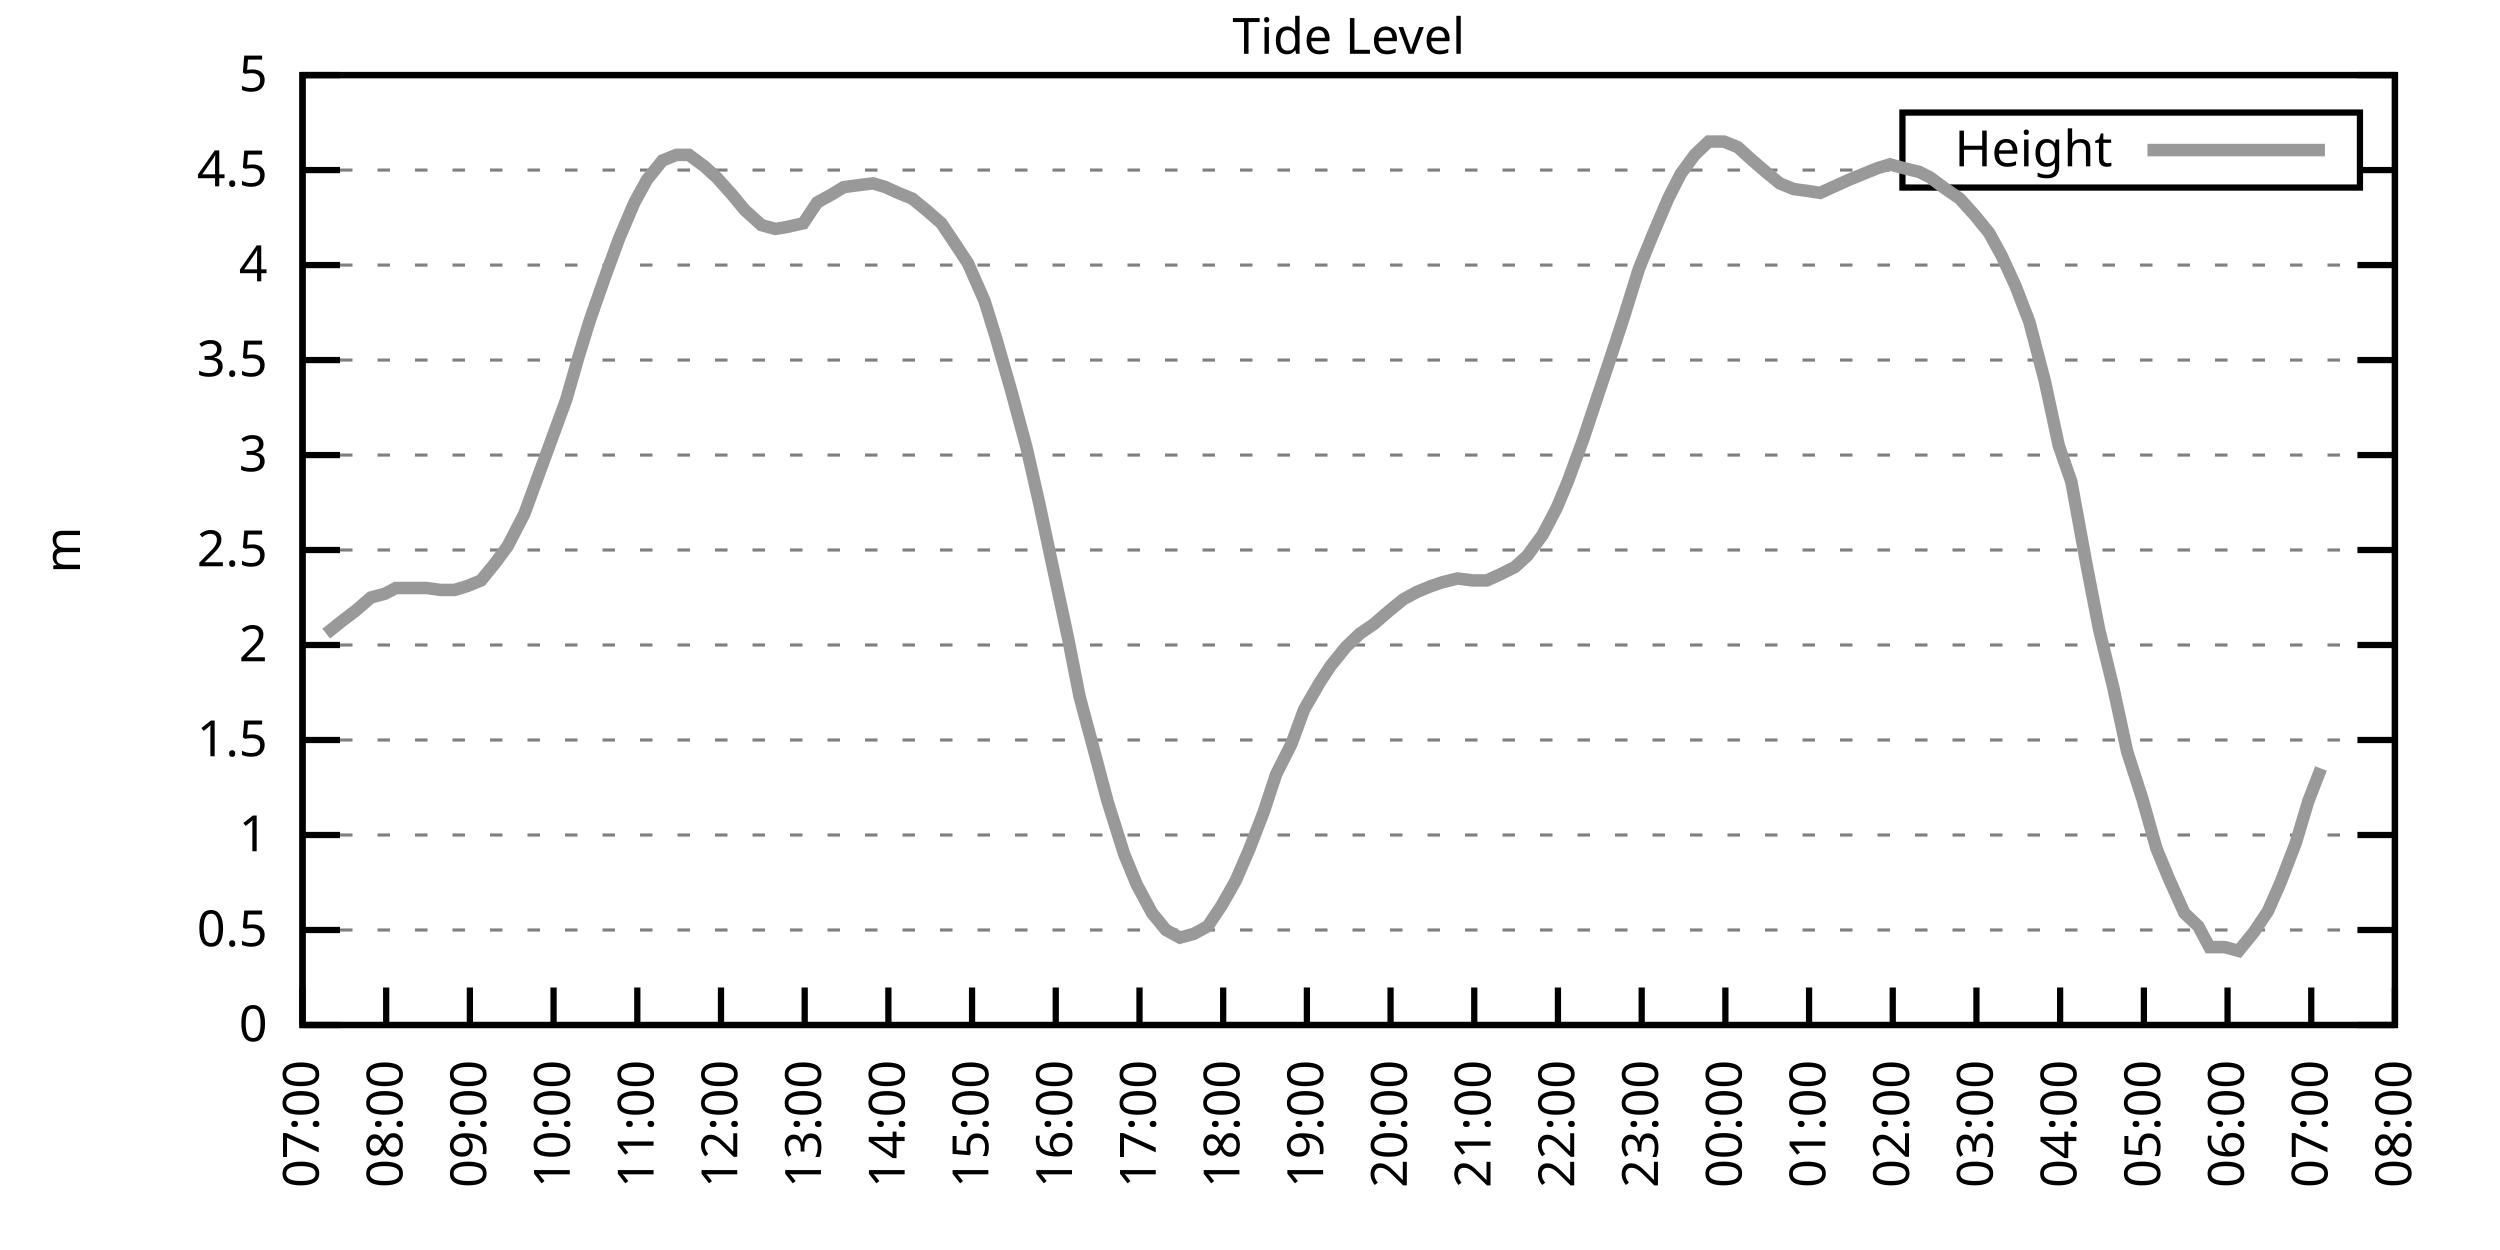
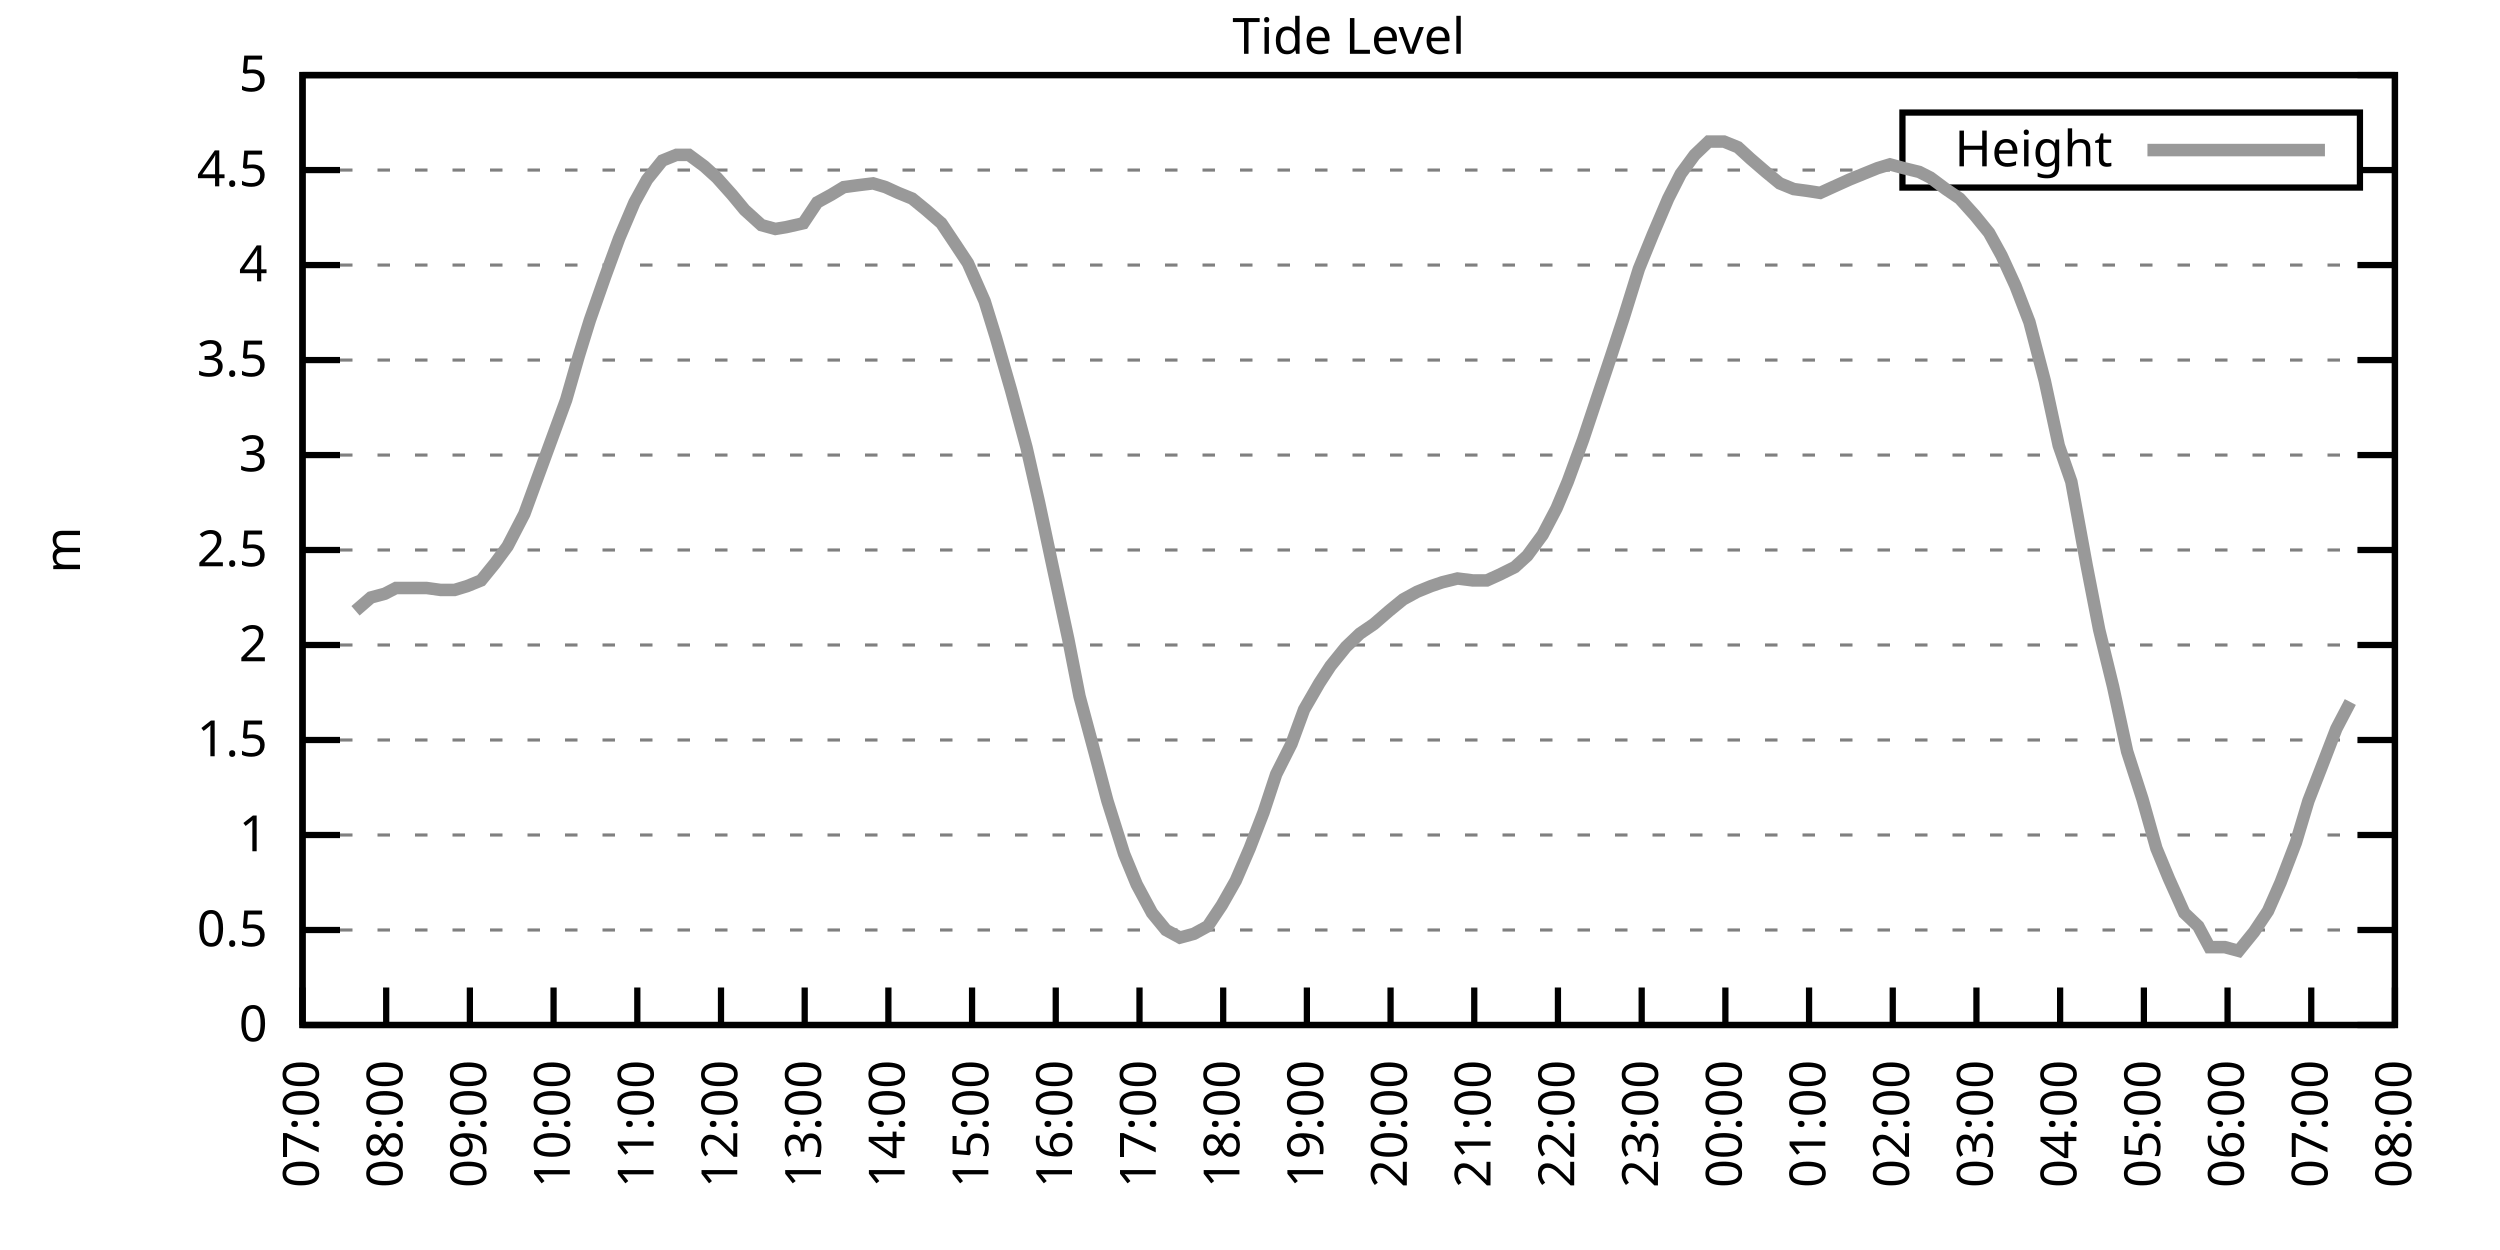
<svg xmlns="http://www.w3.org/2000/svg" xmlns:xlink="http://www.w3.org/1999/xlink" width="400" height="200" viewBox="0 0 400 200">
  <g id="gnuplot_canvas">
    <rect x="0" y="0" width="400" height="200" fill="none" />
    <defs>
      <circle id="gpDot" r="0.5" stroke-width="0.5" stroke="currentColor" />
      <path id="gpPt0" stroke-width="0.333" stroke="currentColor" d="M-1,0 h2 M0,-1 v2" />
      <path id="gpPt1" stroke-width="0.333" stroke="currentColor" d="M-1,-1 L1,1 M1,-1 L-1,1" />
      <path id="gpPt2" stroke-width="0.333" stroke="currentColor" d="M-1,0 L1,0 M0,-1 L0,1 M-1,-1 L1,1 M-1,1 L1,-1" />
      <rect id="gpPt3" stroke-width="0.333" stroke="currentColor" x="-1" y="-1" width="2" height="2" />
      <rect id="gpPt4" stroke-width="0.333" stroke="currentColor" fill="currentColor" x="-1" y="-1" width="2" height="2" />
      <circle id="gpPt5" stroke-width="0.333" stroke="currentColor" cx="0" cy="0" r="1" />
      <use xlink:href="#gpPt5" id="gpPt6" fill="currentColor" stroke="none" />
      <path id="gpPt7" stroke-width="0.333" stroke="currentColor" d="M0,-1.33 L-1.33,0.67 L1.33,0.67 z" />
      <use xlink:href="#gpPt7" id="gpPt8" fill="currentColor" stroke="none" />
      <use xlink:href="#gpPt7" id="gpPt9" stroke="currentColor" transform="rotate(180)" />
      <use xlink:href="#gpPt9" id="gpPt10" fill="currentColor" stroke="none" />
      <use xlink:href="#gpPt3" id="gpPt11" stroke="currentColor" transform="rotate(45)" />
      <use xlink:href="#gpPt11" id="gpPt12" fill="currentColor" stroke="none" />
      <path id="gpPt13" stroke-width="0.333" stroke="currentColor" d="M0,1.330 L1.265,0.411 L0.782,-1.067 L-0.782,-1.076 L-1.265,0.411 z" />
      <use xlink:href="#gpPt13" id="gpPt14" fill="currentColor" stroke="none" />
      <filter id="textbox" filterUnits="objectBoundingBox" x="0" y="0" height="1" width="1">
        <feFlood flood-color="white" flood-opacity="1" result="bgnd" />
        <feComposite in="SourceGraphic" in2="bgnd" operator="atop" />
      </filter>
      <filter id="greybox" filterUnits="objectBoundingBox" x="0" y="0" height="1" width="1">
        <feFlood flood-color="lightgrey" flood-opacity="1" result="grey" />
        <feComposite in="SourceGraphic" in2="grey" operator="atop" />
      </filter>
    </defs>
    <g fill="none" color="white" stroke="currentColor" stroke-width="1.00" stroke-linecap="butt" stroke-linejoin="miter">
</g>
    <g fill="none" color="black" stroke="currentColor" stroke-width="1.00" stroke-linecap="butt" stroke-linejoin="miter">
      <g stroke="none" shape-rendering="crispEdges">
        <polygon fill="rgb(255, 255, 255)" points="48.40,164.00 383.18,164.00 383.18,12.02 48.40,12.02 " />
      </g>
    </g>
    <g fill="none" color="black" stroke="currentColor" stroke-width="1.00" stroke-linecap="butt" stroke-linejoin="miter">
</g>
    <g fill="none" color="black" stroke="black" stroke-width="0.50" stroke-linecap="butt" stroke-linejoin="miter">
</g>
    <g fill="none" color="gray" stroke="currentColor" stroke-width="0.50" stroke-linecap="butt" stroke-linejoin="miter">
      <path stroke="gray" stroke-dasharray="2,4" class="gridline" d="M48.40,164.00 L383.19,164.00  " />
    </g>
    <g fill="none" color="gray" stroke="gray" stroke-width="1.00" stroke-linecap="butt" stroke-linejoin="miter">
</g>
    <g fill="none" color="black" stroke="currentColor" stroke-width="1.00" stroke-linecap="butt" stroke-linejoin="miter">
      <path stroke="black" d="M48.40,164.00 L54.40,164.00 M383.19,164.00 L377.19,164.00  " />
      <g transform="translate(42.80,166.60)" stroke="none" fill="black" font-family="Sans" font-size="8.00" text-anchor="end">
        <text>
          <tspan font-family="Sans"> 0</tspan>
        </text>
      </g>
    </g>
    <g fill="none" color="black" stroke="currentColor" stroke-width="1.00" stroke-linecap="butt" stroke-linejoin="miter">
</g>
    <g fill="none" color="black" stroke="black" stroke-width="0.50" stroke-linecap="butt" stroke-linejoin="miter">
</g>
    <g fill="none" color="gray" stroke="currentColor" stroke-width="0.50" stroke-linecap="butt" stroke-linejoin="miter">
      <path stroke="gray" stroke-dasharray="2,4" class="gridline" d="M48.40,148.80 L383.19,148.80  " />
    </g>
    <g fill="none" color="gray" stroke="gray" stroke-width="1.00" stroke-linecap="butt" stroke-linejoin="miter">
</g>
    <g fill="none" color="black" stroke="currentColor" stroke-width="1.00" stroke-linecap="butt" stroke-linejoin="miter">
      <path stroke="black" d="M48.40,148.80 L54.40,148.80 M383.19,148.80 L377.19,148.80  " />
      <g transform="translate(42.80,151.40)" stroke="none" fill="black" font-family="Sans" font-size="8.00" text-anchor="end">
        <text>
          <tspan font-family="Sans"> 0.5</tspan>
        </text>
      </g>
    </g>
    <g fill="none" color="black" stroke="currentColor" stroke-width="1.00" stroke-linecap="butt" stroke-linejoin="miter">
</g>
    <g fill="none" color="black" stroke="black" stroke-width="0.50" stroke-linecap="butt" stroke-linejoin="miter">
</g>
    <g fill="none" color="gray" stroke="currentColor" stroke-width="0.50" stroke-linecap="butt" stroke-linejoin="miter">
      <path stroke="gray" stroke-dasharray="2,4" class="gridline" d="M48.40,133.60 L383.19,133.60  " />
    </g>
    <g fill="none" color="gray" stroke="gray" stroke-width="1.00" stroke-linecap="butt" stroke-linejoin="miter">
</g>
    <g fill="none" color="black" stroke="currentColor" stroke-width="1.00" stroke-linecap="butt" stroke-linejoin="miter">
      <path stroke="black" d="M48.40,133.60 L54.40,133.60 M383.19,133.60 L377.19,133.60  " />
      <g transform="translate(42.80,136.20)" stroke="none" fill="black" font-family="Sans" font-size="8.00" text-anchor="end">
        <text>
          <tspan font-family="Sans"> 1</tspan>
        </text>
      </g>
    </g>
    <g fill="none" color="black" stroke="currentColor" stroke-width="1.00" stroke-linecap="butt" stroke-linejoin="miter">
</g>
    <g fill="none" color="black" stroke="black" stroke-width="0.50" stroke-linecap="butt" stroke-linejoin="miter">
</g>
    <g fill="none" color="gray" stroke="currentColor" stroke-width="0.50" stroke-linecap="butt" stroke-linejoin="miter">
      <path stroke="gray" stroke-dasharray="2,4" class="gridline" d="M48.40,118.40 L383.19,118.40  " />
    </g>
    <g fill="none" color="gray" stroke="gray" stroke-width="1.00" stroke-linecap="butt" stroke-linejoin="miter">
</g>
    <g fill="none" color="black" stroke="currentColor" stroke-width="1.00" stroke-linecap="butt" stroke-linejoin="miter">
      <path stroke="black" d="M48.40,118.40 L54.40,118.40 M383.19,118.40 L377.19,118.40  " />
      <g transform="translate(42.80,121.00)" stroke="none" fill="black" font-family="Sans" font-size="8.00" text-anchor="end">
        <text>
          <tspan font-family="Sans"> 1.5</tspan>
        </text>
      </g>
    </g>
    <g fill="none" color="black" stroke="currentColor" stroke-width="1.00" stroke-linecap="butt" stroke-linejoin="miter">
</g>
    <g fill="none" color="black" stroke="black" stroke-width="0.50" stroke-linecap="butt" stroke-linejoin="miter">
</g>
    <g fill="none" color="gray" stroke="currentColor" stroke-width="0.50" stroke-linecap="butt" stroke-linejoin="miter">
      <path stroke="gray" stroke-dasharray="2,4" class="gridline" d="M48.40,103.20 L383.19,103.20  " />
    </g>
    <g fill="none" color="gray" stroke="gray" stroke-width="1.00" stroke-linecap="butt" stroke-linejoin="miter">
</g>
    <g fill="none" color="black" stroke="currentColor" stroke-width="1.00" stroke-linecap="butt" stroke-linejoin="miter">
      <path stroke="black" d="M48.40,103.20 L54.40,103.20 M383.19,103.20 L377.19,103.20  " />
      <g transform="translate(42.80,105.80)" stroke="none" fill="black" font-family="Sans" font-size="8.00" text-anchor="end">
        <text>
          <tspan font-family="Sans"> 2</tspan>
        </text>
      </g>
    </g>
    <g fill="none" color="black" stroke="currentColor" stroke-width="1.00" stroke-linecap="butt" stroke-linejoin="miter">
</g>
    <g fill="none" color="black" stroke="black" stroke-width="0.50" stroke-linecap="butt" stroke-linejoin="miter">
</g>
    <g fill="none" color="gray" stroke="currentColor" stroke-width="0.50" stroke-linecap="butt" stroke-linejoin="miter">
      <path stroke="gray" stroke-dasharray="2,4" class="gridline" d="M48.40,88.00 L383.19,88.00  " />
    </g>
    <g fill="none" color="gray" stroke="gray" stroke-width="1.00" stroke-linecap="butt" stroke-linejoin="miter">
</g>
    <g fill="none" color="black" stroke="currentColor" stroke-width="1.00" stroke-linecap="butt" stroke-linejoin="miter">
      <path stroke="black" d="M48.40,88.00 L54.40,88.00 M383.19,88.00 L377.19,88.00  " />
      <g transform="translate(42.80,90.60)" stroke="none" fill="black" font-family="Sans" font-size="8.00" text-anchor="end">
        <text>
          <tspan font-family="Sans"> 2.5</tspan>
        </text>
      </g>
    </g>
    <g fill="none" color="black" stroke="currentColor" stroke-width="1.00" stroke-linecap="butt" stroke-linejoin="miter">
</g>
    <g fill="none" color="black" stroke="black" stroke-width="0.50" stroke-linecap="butt" stroke-linejoin="miter">
</g>
    <g fill="none" color="gray" stroke="currentColor" stroke-width="0.50" stroke-linecap="butt" stroke-linejoin="miter">
      <path stroke="gray" stroke-dasharray="2,4" class="gridline" d="M48.40,72.81 L383.19,72.81  " />
    </g>
    <g fill="none" color="gray" stroke="gray" stroke-width="1.00" stroke-linecap="butt" stroke-linejoin="miter">
</g>
    <g fill="none" color="black" stroke="currentColor" stroke-width="1.00" stroke-linecap="butt" stroke-linejoin="miter">
      <path stroke="black" d="M48.40,72.81 L54.40,72.81 M383.19,72.81 L377.19,72.81  " />
      <g transform="translate(42.80,75.41)" stroke="none" fill="black" font-family="Sans" font-size="8.00" text-anchor="end">
        <text>
          <tspan font-family="Sans"> 3</tspan>
        </text>
      </g>
    </g>
    <g fill="none" color="black" stroke="currentColor" stroke-width="1.00" stroke-linecap="butt" stroke-linejoin="miter">
</g>
    <g fill="none" color="black" stroke="black" stroke-width="0.50" stroke-linecap="butt" stroke-linejoin="miter">
</g>
    <g fill="none" color="gray" stroke="currentColor" stroke-width="0.50" stroke-linecap="butt" stroke-linejoin="miter">
      <path stroke="gray" stroke-dasharray="2,4" class="gridline" d="M48.40,57.61 L383.19,57.61  " />
    </g>
    <g fill="none" color="gray" stroke="gray" stroke-width="1.00" stroke-linecap="butt" stroke-linejoin="miter">
</g>
    <g fill="none" color="black" stroke="currentColor" stroke-width="1.00" stroke-linecap="butt" stroke-linejoin="miter">
      <path stroke="black" d="M48.40,57.61 L54.40,57.61 M383.19,57.61 L377.19,57.61  " />
      <g transform="translate(42.80,60.21)" stroke="none" fill="black" font-family="Sans" font-size="8.00" text-anchor="end">
        <text>
          <tspan font-family="Sans"> 3.5</tspan>
        </text>
      </g>
    </g>
    <g fill="none" color="black" stroke="currentColor" stroke-width="1.00" stroke-linecap="butt" stroke-linejoin="miter">
</g>
    <g fill="none" color="black" stroke="black" stroke-width="0.50" stroke-linecap="butt" stroke-linejoin="miter">
</g>
    <g fill="none" color="gray" stroke="currentColor" stroke-width="0.50" stroke-linecap="butt" stroke-linejoin="miter">
      <path stroke="gray" stroke-dasharray="2,4" class="gridline" d="M48.40,42.41 L383.19,42.41  " />
    </g>
    <g fill="none" color="gray" stroke="gray" stroke-width="1.00" stroke-linecap="butt" stroke-linejoin="miter">
</g>
    <g fill="none" color="black" stroke="currentColor" stroke-width="1.00" stroke-linecap="butt" stroke-linejoin="miter">
      <path stroke="black" d="M48.40,42.41 L54.40,42.41 M383.19,42.41 L377.19,42.41  " />
      <g transform="translate(42.80,45.01)" stroke="none" fill="black" font-family="Sans" font-size="8.00" text-anchor="end">
        <text>
          <tspan font-family="Sans"> 4</tspan>
        </text>
      </g>
    </g>
    <g fill="none" color="black" stroke="currentColor" stroke-width="1.00" stroke-linecap="butt" stroke-linejoin="miter">
</g>
    <g fill="none" color="black" stroke="black" stroke-width="0.50" stroke-linecap="butt" stroke-linejoin="miter">
</g>
    <g fill="none" color="gray" stroke="currentColor" stroke-width="0.50" stroke-linecap="butt" stroke-linejoin="miter">
      <path stroke="gray" stroke-dasharray="2,4" class="gridline" d="M48.40,27.21 L304.39,27.21 M377.59,27.21 L383.19,27.21  " />
    </g>
    <g fill="none" color="gray" stroke="gray" stroke-width="1.00" stroke-linecap="butt" stroke-linejoin="miter">
</g>
    <g fill="none" color="black" stroke="currentColor" stroke-width="1.00" stroke-linecap="butt" stroke-linejoin="miter">
      <path stroke="black" d="M48.40,27.21 L54.40,27.21 M383.19,27.21 L377.19,27.21  " />
      <g transform="translate(42.80,29.81)" stroke="none" fill="black" font-family="Sans" font-size="8.00" text-anchor="end">
        <text>
          <tspan font-family="Sans"> 4.5</tspan>
        </text>
      </g>
    </g>
    <g fill="none" color="black" stroke="currentColor" stroke-width="1.00" stroke-linecap="butt" stroke-linejoin="miter">
</g>
    <g fill="none" color="black" stroke="black" stroke-width="0.50" stroke-linecap="butt" stroke-linejoin="miter">
</g>
    <g fill="none" color="gray" stroke="currentColor" stroke-width="0.50" stroke-linecap="butt" stroke-linejoin="miter">
      <path stroke="gray" stroke-dasharray="2,4" class="gridline" d="M48.40,12.01 L383.19,12.01  " />
    </g>
    <g fill="none" color="gray" stroke="gray" stroke-width="1.00" stroke-linecap="butt" stroke-linejoin="miter">
</g>
    <g fill="none" color="black" stroke="currentColor" stroke-width="1.00" stroke-linecap="butt" stroke-linejoin="miter">
      <path stroke="black" d="M48.40,12.01 L54.40,12.01 M383.19,12.01 L377.19,12.01  " />
      <g transform="translate(42.80,14.61)" stroke="none" fill="black" font-family="Sans" font-size="8.00" text-anchor="end">
        <text>
          <tspan font-family="Sans"> 5</tspan>
        </text>
      </g>
    </g>
    <g fill="none" color="black" stroke="currentColor" stroke-width="1.00" stroke-linecap="butt" stroke-linejoin="miter">
      <path stroke="black" d="M48.40,164.00 L48.40,158.00  " />
      <g transform="translate(51.00,169.60) rotate(270.00)" stroke="none" fill="black" font-family="Sans" font-size="8.00" text-anchor="end">
        <text>
          <tspan font-family="Sans">07:00</tspan>
        </text>
      </g>
    </g>
    <g fill="none" color="black" stroke="currentColor" stroke-width="1.00" stroke-linecap="butt" stroke-linejoin="miter">
      <path stroke="black" d="M61.79,164.00 L61.79,158.00  " />
      <g transform="translate(64.39,169.60) rotate(270.00)" stroke="none" fill="black" font-family="Sans" font-size="8.00" text-anchor="end">
        <text>
          <tspan font-family="Sans">08:00</tspan>
        </text>
      </g>
    </g>
    <g fill="none" color="black" stroke="currentColor" stroke-width="1.00" stroke-linecap="butt" stroke-linejoin="miter">
      <path stroke="black" d="M75.18,164.00 L75.18,158.00  " />
      <g transform="translate(77.78,169.60) rotate(270.00)" stroke="none" fill="black" font-family="Sans" font-size="8.00" text-anchor="end">
        <text>
          <tspan font-family="Sans">09:00</tspan>
        </text>
      </g>
    </g>
    <g fill="none" color="black" stroke="currentColor" stroke-width="1.00" stroke-linecap="butt" stroke-linejoin="miter">
      <path stroke="black" d="M88.57,164.00 L88.57,158.00  " />
      <g transform="translate(91.17,169.60) rotate(270.00)" stroke="none" fill="black" font-family="Sans" font-size="8.00" text-anchor="end">
        <text>
          <tspan font-family="Sans">10:00</tspan>
        </text>
      </g>
    </g>
    <g fill="none" color="black" stroke="currentColor" stroke-width="1.00" stroke-linecap="butt" stroke-linejoin="miter">
      <path stroke="black" d="M101.97,164.00 L101.97,158.00  " />
      <g transform="translate(104.57,169.60) rotate(270.00)" stroke="none" fill="black" font-family="Sans" font-size="8.00" text-anchor="end">
        <text>
          <tspan font-family="Sans">11:00</tspan>
        </text>
      </g>
    </g>
    <g fill="none" color="black" stroke="currentColor" stroke-width="1.00" stroke-linecap="butt" stroke-linejoin="miter">
      <path stroke="black" d="M115.36,164.00 L115.36,158.00  " />
      <g transform="translate(117.96,169.60) rotate(270.00)" stroke="none" fill="black" font-family="Sans" font-size="8.00" text-anchor="end">
        <text>
          <tspan font-family="Sans">12:00</tspan>
        </text>
      </g>
    </g>
    <g fill="none" color="black" stroke="currentColor" stroke-width="1.00" stroke-linecap="butt" stroke-linejoin="miter">
      <path stroke="black" d="M128.75,164.00 L128.75,158.00  " />
      <g transform="translate(131.35,169.60) rotate(270.00)" stroke="none" fill="black" font-family="Sans" font-size="8.00" text-anchor="end">
        <text>
          <tspan font-family="Sans">13:00</tspan>
        </text>
      </g>
    </g>
    <g fill="none" color="black" stroke="currentColor" stroke-width="1.00" stroke-linecap="butt" stroke-linejoin="miter">
      <path stroke="black" d="M142.14,164.00 L142.14,158.00  " />
      <g transform="translate(144.74,169.60) rotate(270.00)" stroke="none" fill="black" font-family="Sans" font-size="8.00" text-anchor="end">
        <text>
          <tspan font-family="Sans">14:00</tspan>
        </text>
      </g>
    </g>
    <g fill="none" color="black" stroke="currentColor" stroke-width="1.00" stroke-linecap="butt" stroke-linejoin="miter">
      <path stroke="black" d="M155.53,164.00 L155.53,158.00  " />
      <g transform="translate(158.13,169.60) rotate(270.00)" stroke="none" fill="black" font-family="Sans" font-size="8.00" text-anchor="end">
        <text>
          <tspan font-family="Sans">15:00</tspan>
        </text>
      </g>
    </g>
    <g fill="none" color="black" stroke="currentColor" stroke-width="1.00" stroke-linecap="butt" stroke-linejoin="miter">
      <path stroke="black" d="M168.92,164.00 L168.92,158.00  " />
      <g transform="translate(171.52,169.60) rotate(270.00)" stroke="none" fill="black" font-family="Sans" font-size="8.00" text-anchor="end">
        <text>
          <tspan font-family="Sans">16:00</tspan>
        </text>
      </g>
    </g>
    <g fill="none" color="black" stroke="currentColor" stroke-width="1.00" stroke-linecap="butt" stroke-linejoin="miter">
      <path stroke="black" d="M182.32,164.00 L182.32,158.00  " />
      <g transform="translate(184.92,169.60) rotate(270.00)" stroke="none" fill="black" font-family="Sans" font-size="8.00" text-anchor="end">
        <text>
          <tspan font-family="Sans">17:00</tspan>
        </text>
      </g>
    </g>
    <g fill="none" color="black" stroke="currentColor" stroke-width="1.00" stroke-linecap="butt" stroke-linejoin="miter">
      <path stroke="black" d="M195.71,164.00 L195.71,158.00  " />
      <g transform="translate(198.31,169.60) rotate(270.00)" stroke="none" fill="black" font-family="Sans" font-size="8.00" text-anchor="end">
        <text>
          <tspan font-family="Sans">18:00</tspan>
        </text>
      </g>
    </g>
    <g fill="none" color="black" stroke="currentColor" stroke-width="1.00" stroke-linecap="butt" stroke-linejoin="miter">
      <path stroke="black" d="M209.10,164.00 L209.10,158.00  " />
      <g transform="translate(211.70,169.60) rotate(270.00)" stroke="none" fill="black" font-family="Sans" font-size="8.00" text-anchor="end">
        <text>
          <tspan font-family="Sans">19:00</tspan>
        </text>
      </g>
    </g>
    <g fill="none" color="black" stroke="currentColor" stroke-width="1.00" stroke-linecap="butt" stroke-linejoin="miter">
      <path stroke="black" d="M222.49,164.00 L222.49,158.00  " />
      <g transform="translate(225.09,169.60) rotate(270.00)" stroke="none" fill="black" font-family="Sans" font-size="8.00" text-anchor="end">
        <text>
          <tspan font-family="Sans">20:00</tspan>
        </text>
      </g>
    </g>
    <g fill="none" color="black" stroke="currentColor" stroke-width="1.00" stroke-linecap="butt" stroke-linejoin="miter">
      <path stroke="black" d="M235.88,164.00 L235.88,158.00  " />
      <g transform="translate(238.48,169.60) rotate(270.00)" stroke="none" fill="black" font-family="Sans" font-size="8.00" text-anchor="end">
        <text>
          <tspan font-family="Sans">21:00</tspan>
        </text>
      </g>
    </g>
    <g fill="none" color="black" stroke="currentColor" stroke-width="1.00" stroke-linecap="butt" stroke-linejoin="miter">
      <path stroke="black" d="M249.27,164.00 L249.27,158.00  " />
      <g transform="translate(251.87,169.60) rotate(270.00)" stroke="none" fill="black" font-family="Sans" font-size="8.00" text-anchor="end">
        <text>
          <tspan font-family="Sans">22:00</tspan>
        </text>
      </g>
    </g>
    <g fill="none" color="black" stroke="currentColor" stroke-width="1.00" stroke-linecap="butt" stroke-linejoin="miter">
      <path stroke="black" d="M262.67,164.00 L262.67,158.00  " />
      <g transform="translate(265.27,169.60) rotate(270.00)" stroke="none" fill="black" font-family="Sans" font-size="8.00" text-anchor="end">
        <text>
          <tspan font-family="Sans">23:00</tspan>
        </text>
      </g>
    </g>
    <g fill="none" color="black" stroke="currentColor" stroke-width="1.00" stroke-linecap="butt" stroke-linejoin="miter">
      <path stroke="black" d="M276.06,164.00 L276.06,158.00  " />
      <g transform="translate(278.66,169.60) rotate(270.00)" stroke="none" fill="black" font-family="Sans" font-size="8.00" text-anchor="end">
        <text>
          <tspan font-family="Sans">00:00</tspan>
        </text>
      </g>
    </g>
    <g fill="none" color="black" stroke="currentColor" stroke-width="1.00" stroke-linecap="butt" stroke-linejoin="miter">
      <path stroke="black" d="M289.45,164.00 L289.45,158.00  " />
      <g transform="translate(292.05,169.60) rotate(270.00)" stroke="none" fill="black" font-family="Sans" font-size="8.00" text-anchor="end">
        <text>
          <tspan font-family="Sans">01:00</tspan>
        </text>
      </g>
    </g>
    <g fill="none" color="black" stroke="currentColor" stroke-width="1.00" stroke-linecap="butt" stroke-linejoin="miter">
      <path stroke="black" d="M302.84,164.00 L302.84,158.00  " />
      <g transform="translate(305.44,169.60) rotate(270.00)" stroke="none" fill="black" font-family="Sans" font-size="8.00" text-anchor="end">
        <text>
          <tspan font-family="Sans">02:00</tspan>
        </text>
      </g>
    </g>
    <g fill="none" color="black" stroke="currentColor" stroke-width="1.00" stroke-linecap="butt" stroke-linejoin="miter">
      <path stroke="black" d="M316.23,164.00 L316.23,158.00  " />
      <g transform="translate(318.83,169.60) rotate(270.00)" stroke="none" fill="black" font-family="Sans" font-size="8.00" text-anchor="end">
        <text>
          <tspan font-family="Sans">03:00</tspan>
        </text>
      </g>
    </g>
    <g fill="none" color="black" stroke="currentColor" stroke-width="1.00" stroke-linecap="butt" stroke-linejoin="miter">
      <path stroke="black" d="M329.62,164.00 L329.62,158.00  " />
      <g transform="translate(332.22,169.60) rotate(270.00)" stroke="none" fill="black" font-family="Sans" font-size="8.00" text-anchor="end">
        <text>
          <tspan font-family="Sans">04:00</tspan>
        </text>
      </g>
    </g>
    <g fill="none" color="black" stroke="currentColor" stroke-width="1.00" stroke-linecap="butt" stroke-linejoin="miter">
      <path stroke="black" d="M343.02,164.00 L343.02,158.00  " />
      <g transform="translate(345.62,169.60) rotate(270.00)" stroke="none" fill="black" font-family="Sans" font-size="8.00" text-anchor="end">
        <text>
          <tspan font-family="Sans">05:00</tspan>
        </text>
      </g>
    </g>
    <g fill="none" color="black" stroke="currentColor" stroke-width="1.00" stroke-linecap="butt" stroke-linejoin="miter">
      <path stroke="black" d="M356.41,164.00 L356.41,158.00  " />
      <g transform="translate(359.01,169.60) rotate(270.00)" stroke="none" fill="black" font-family="Sans" font-size="8.00" text-anchor="end">
        <text>
          <tspan font-family="Sans">06:00</tspan>
        </text>
      </g>
    </g>
    <g fill="none" color="black" stroke="currentColor" stroke-width="1.00" stroke-linecap="butt" stroke-linejoin="miter">
      <path stroke="black" d="M369.80,164.00 L369.80,158.00  " />
      <g transform="translate(372.40,169.60) rotate(270.00)" stroke="none" fill="black" font-family="Sans" font-size="8.00" text-anchor="end">
        <text>
          <tspan font-family="Sans">07:00</tspan>
        </text>
      </g>
    </g>
    <g fill="none" color="black" stroke="currentColor" stroke-width="1.00" stroke-linecap="butt" stroke-linejoin="miter">
      <path stroke="black" d="M383.19,164.00 L383.19,158.00  " />
      <g transform="translate(385.79,169.60) rotate(270.00)" stroke="none" fill="black" font-family="Sans" font-size="8.00" text-anchor="end">
        <text>
          <tspan font-family="Sans">08:00</tspan>
        </text>
      </g>
    </g>
    <g fill="none" color="black" stroke="currentColor" stroke-width="1.00" stroke-linecap="butt" stroke-linejoin="miter">
</g>
    <g fill="none" color="black" stroke="currentColor" stroke-width="1.00" stroke-linecap="butt" stroke-linejoin="miter">
      <path stroke="black" d="M48.40,12.01 L48.40,164.00 L383.19,164.00 L383.19,12.01 L48.40,12.01 Z  " />
    </g>
    <g fill="none" color="black" stroke="currentColor" stroke-width="1.00" stroke-linecap="butt" stroke-linejoin="miter">
</g>
    <g fill="none" color="black" stroke="currentColor" stroke-width="1.00" stroke-linecap="butt" stroke-linejoin="miter">
      <path stroke="black" d="M304.39,30.01 L304.39,18.01 L377.59,18.01 L377.59,30.01 L304.39,30.01 Z  " />
    </g>
    <g id="Tide_level_plot_1">
      <g fill="none" color="white" stroke="black" stroke-width="2.00" stroke-linecap="butt" stroke-linejoin="miter">
</g>
      <g fill="none" color="black" stroke="currentColor" stroke-width="2.00" stroke-linecap="butt" stroke-linejoin="miter">
        <g transform="translate(337.99,26.61)" stroke="none" fill="black" font-family="Sans" font-size="8.00" text-anchor="end">
          <text>
            <tspan font-family="Sans">Height</tspan>
          </text>
        </g>
      </g>
      <g fill="none" color="black" stroke="currentColor" stroke-width="2.00" stroke-linecap="butt" stroke-linejoin="miter">
-         <path stroke="rgb(153, 153, 153)" d="M343.59,24.01 L371.99,24.01 M52.19,101.38 L54.87,99.25 L56.88,97.73 L59.34,95.60 L61.57,95.00 L63.35,94.08   L65.59,94.08 L68.26,94.08 L70.50,94.39 L72.73,94.39 L74.74,93.78 L76.97,92.87 L79.20,90.13 L81.21,87.40   L83.89,82.23 L85.67,77.37 L90.58,63.99 L92.59,57.00 L94.38,51.22 L96.83,44.23 L99.06,38.15 L101.52,32.38   L103.53,28.73 L105.98,25.69 L108.22,24.78 L110.22,24.78 L112.68,26.60 L114.69,28.42 L117.14,31.16 L119.15,33.59   L121.83,36.02 L124.06,36.63 L125.85,36.33 L128.53,35.72 L130.76,32.38 L132.99,31.16 L135.00,29.94 L137.23,29.64   L139.69,29.34 L141.69,29.94 L143.70,30.86 L145.94,31.77 L148.17,33.59 L150.62,35.72 L152.85,39.06 L154.86,42.10   L157.54,48.18 L159.33,53.96 L161.78,62.47 L164.24,71.59 L166.25,80.41 L168.25,89.83 L170.93,102.29 L172.72,111.41   L175.17,120.53 L177.18,128.13 L179.86,136.64 L181.87,141.51 L184.32,146.07 L186.56,148.80 L188.79,150.02 L191.02,149.41   L193.25,148.19 L195.48,144.85 L197.72,140.90 L199.95,135.73 L202.18,129.95 L204.19,123.87 L206.64,119.01 L208.65,113.54   L211.11,109.28 L212.89,106.55 L215.35,103.51 L217.58,101.38 L219.81,99.86 L222.27,97.73 L224.50,95.91 L226.73,94.69   L228.96,93.78 L230.75,93.17 L233.20,92.56 L235.66,92.87 L237.89,92.87 L239.90,91.96 L242.36,90.74 L244.36,88.92   L246.82,85.57 L249.05,81.32 L250.84,77.06 L253.29,70.37 L255.52,63.69 L257.76,57.00 L259.76,50.92 L262.22,43.02   L264.45,37.54 L266.91,31.77 L268.92,27.82 L271.15,24.78 L273.38,22.65 L275.83,22.65 L278.07,23.56 L280.07,25.39   L282.53,27.51 L284.76,29.34 L286.99,30.25 L289.23,30.55 L291.23,30.86 L293.24,29.94 L295.92,28.73 L298.15,27.82   L300.39,26.91 L302.39,26.30 L304.63,26.91 L307.08,27.51 L308.87,28.42 L311.32,30.25 L313.55,31.77 L316.01,34.50   L318.24,37.24 L320.25,40.89 L322.48,45.75 L324.71,51.53 L327.17,60.95 L329.40,71.29 L331.41,77.06 L333.86,90.44   L335.87,100.77 L338.10,109.89 L340.34,120.23 L342.79,127.83 L345.02,135.73 L347.03,140.59 L349.49,146.07 L351.72,148.19   L353.51,151.54 L355.96,151.54 L358.19,152.14 L360.65,149.10 L362.88,145.76 L364.89,141.20 L367.34,134.82 L369.35,128.13   L371.36,122.96  " />
+         <path stroke="rgb(153, 153, 153)" d="M343.59,24.01 L371.99,24.01 M56.88,97.73 L59.34,95.60 L61.57,95.00 L63.35,94.08 L65.59,94.08 L68.26,94.08   L70.50,94.39 L72.73,94.39 L74.74,93.78 L76.97,92.87 L79.20,90.13 L81.21,87.40 L83.89,82.23 L85.67,77.37   L90.58,63.99 L92.59,57.00 L94.38,51.22 L96.83,44.23 L99.06,38.15 L101.52,32.38 L103.53,28.73 L105.98,25.69   L108.22,24.78 L110.22,24.78 L112.68,26.60 L114.69,28.42 L117.14,31.16 L119.15,33.59 L121.83,36.02 L124.06,36.63   L125.85,36.33 L128.53,35.72 L130.76,32.38 L132.99,31.16 L135.00,29.94 L137.23,29.64 L139.69,29.34 L141.69,29.94   L143.70,30.86 L145.94,31.77 L148.17,33.59 L150.62,35.72 L152.85,39.06 L154.86,42.10 L157.54,48.18 L159.33,53.96   L161.78,62.47 L164.24,71.59 L166.25,80.41 L168.25,89.83 L170.93,102.29 L172.72,111.41 L175.17,120.53 L177.18,128.13   L179.86,136.64 L181.87,141.51 L184.32,146.07 L186.56,148.80 L188.79,150.02 L191.02,149.41 L193.25,148.19 L195.48,144.85   L197.72,140.90 L199.95,135.73 L202.18,129.95 L204.19,123.87 L206.64,119.01 L208.65,113.54 L211.11,109.28 L212.89,106.55   L215.35,103.51 L217.58,101.38 L219.81,99.86 L222.27,97.73 L224.50,95.91 L226.73,94.69 L228.96,93.78 L230.75,93.17   L233.20,92.56 L235.66,92.87 L237.89,92.87 L239.90,91.96 L242.36,90.74 L244.36,88.92 L246.82,85.57 L249.05,81.32   L250.84,77.06 L253.29,70.37 L255.52,63.69 L257.76,57.00 L259.76,50.92 L262.22,43.02 L264.45,37.54 L266.91,31.77   L268.92,27.82 L271.15,24.78 L273.38,22.65 L275.83,22.65 L278.07,23.56 L280.07,25.39 L282.53,27.51 L284.76,29.34   L286.99,30.25 L289.23,30.55 L291.23,30.86 L293.24,29.94 L295.92,28.73 L298.15,27.82 L300.39,26.91 L302.39,26.30   L304.63,26.91 L307.08,27.51 L308.87,28.42 L311.32,30.25 L313.55,31.77 L316.01,34.50 L318.24,37.24 L320.25,40.89   L322.48,45.75 L324.71,51.53 L327.17,60.95 L329.40,71.29 L331.41,77.06 L333.86,90.44 L335.87,100.77 L338.10,109.89   L340.34,120.23 L342.79,127.83 L345.02,135.73 L347.03,140.59 L349.49,146.07 L351.72,148.19 L353.51,151.54 L355.96,151.54   L358.19,152.14 L360.65,149.10 L362.88,145.76 L364.89,141.20 L367.34,134.82 L369.35,128.13 L371.36,122.96 L373.82,116.58   L376.05,112.32  " />
      </g>
    </g>
    <g fill="none" color="black" stroke="currentColor" stroke-width="2.00" stroke-linecap="butt" stroke-linejoin="miter">
</g>
    <g fill="none" color="black" stroke="black" stroke-width="1.00" stroke-linecap="butt" stroke-linejoin="miter">
</g>
    <g fill="none" color="black" stroke="currentColor" stroke-width="1.00" stroke-linecap="butt" stroke-linejoin="miter">
      <path stroke="black" d="M48.40,12.01 L48.40,164.00 L383.19,164.00 L383.19,12.01 L48.40,12.01 Z  " />
      <g transform="translate(12.80,88.01) rotate(270.00)" stroke="none" fill="black" font-family="Sans" font-size="8.00" text-anchor="middle">
        <text>
          <tspan font-family="Sans">m</tspan>
        </text>
      </g>
    </g>
    <g fill="none" color="black" stroke="currentColor" stroke-width="1.00" stroke-linecap="butt" stroke-linejoin="miter">
</g>
    <g fill="none" color="black" stroke="currentColor" stroke-width="1.00" stroke-linecap="butt" stroke-linejoin="miter">
      <g transform="translate(215.79,8.61)" stroke="none" fill="black" font-family="Sans" font-size="8.00" text-anchor="middle">
        <text>
          <tspan font-family="Sans">Tide Level</tspan>
        </text>
      </g>
    </g>
    <g fill="none" color="black" stroke="currentColor" stroke-width="1.00" stroke-linecap="butt" stroke-linejoin="miter">
</g>
  </g>
</svg>
